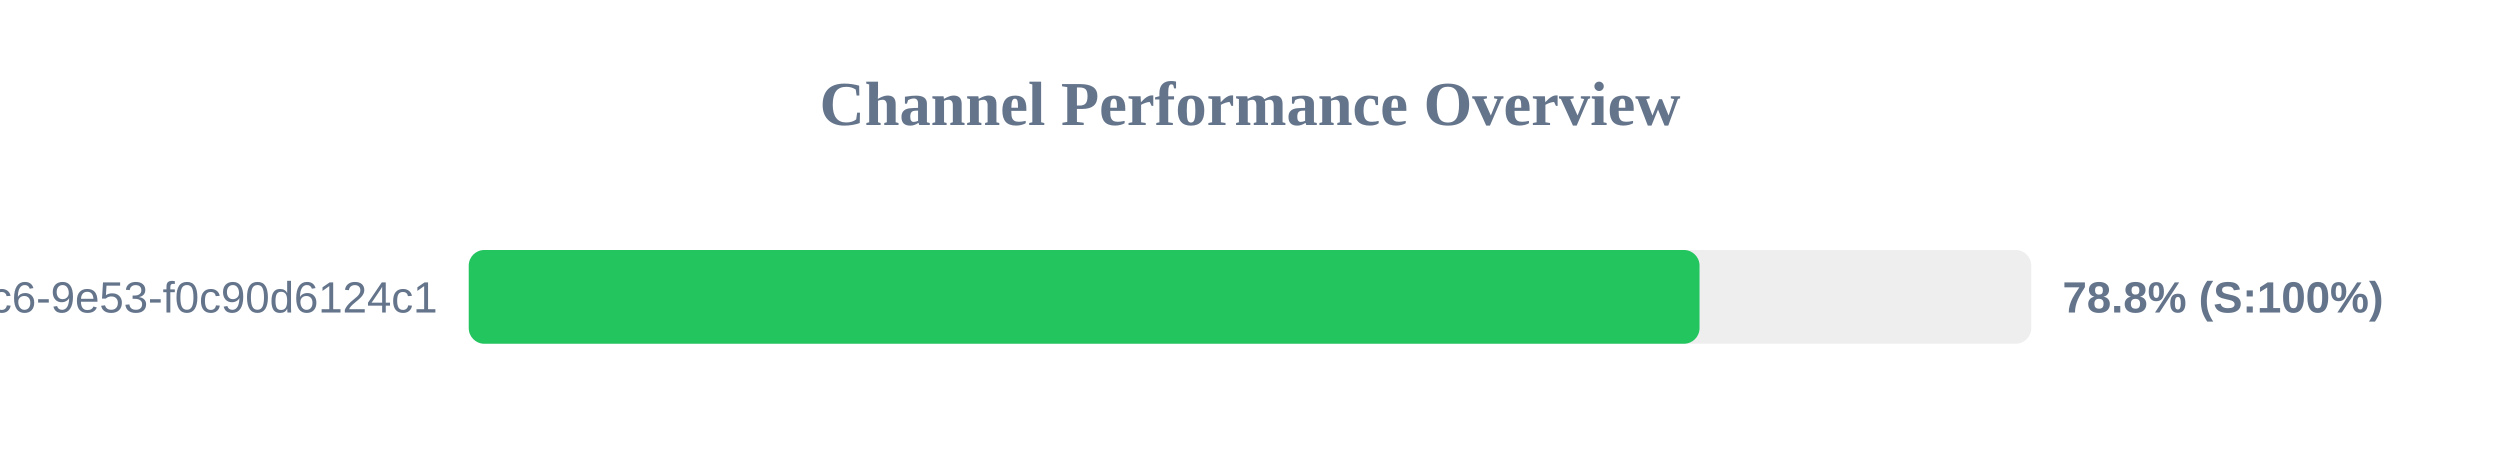
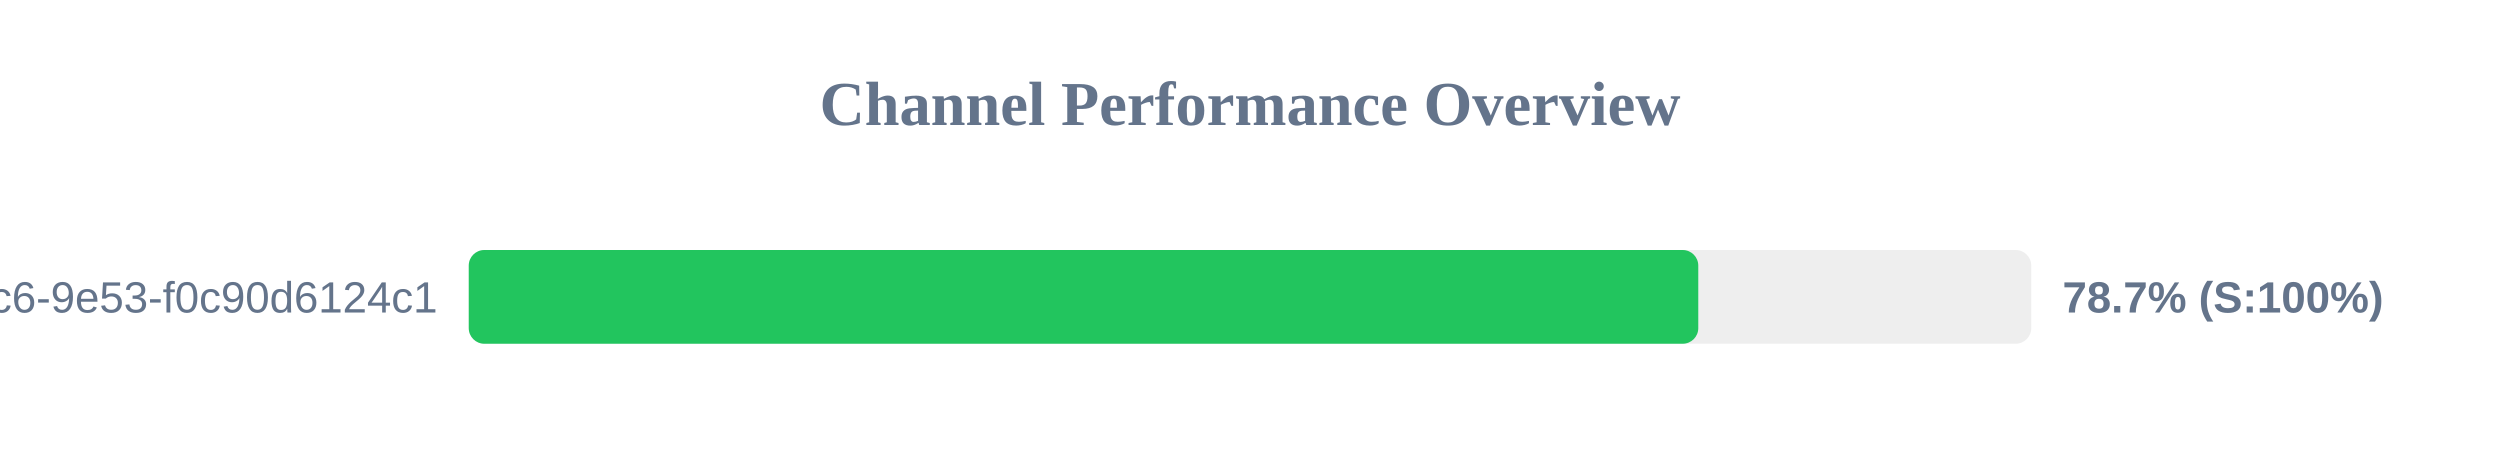
<svg xmlns="http://www.w3.org/2000/svg" width="800" height="150" version="1.1">
  <style>
        .row { font: 14px Arial; fill: #64748b; }
        .score { font: bold 14px Arial; fill: #64748b; }
    </style>
  <text x="400" y="40" text-anchor="middle" font-size="20px" font-weight="bold" fill="#64748b">Channel Performance Overview</text>
  <rect x="150" y="80" width="500" height="30" fill="#eee" rx="5" />
-   <rect x="150" y="80" width="393.85" height="30" fill="#22c55e" rx="5" />
+   <rect x="150" y="80" width="393.45" height="30" fill="#22c55e" rx="5" />
  <text x="140" y="100" text-anchor="end" class="row">?uuid=4685eb2a-5ddb-4dc6-9e53-f0c90d6124c1</text>
-   <text x="660" y="100" text-anchor="start" class="score">78.8% (S:100%)</text>
+   <text x="660" y="100" text-anchor="start" class="score">78.7% (S:100%)</text>
</svg>
